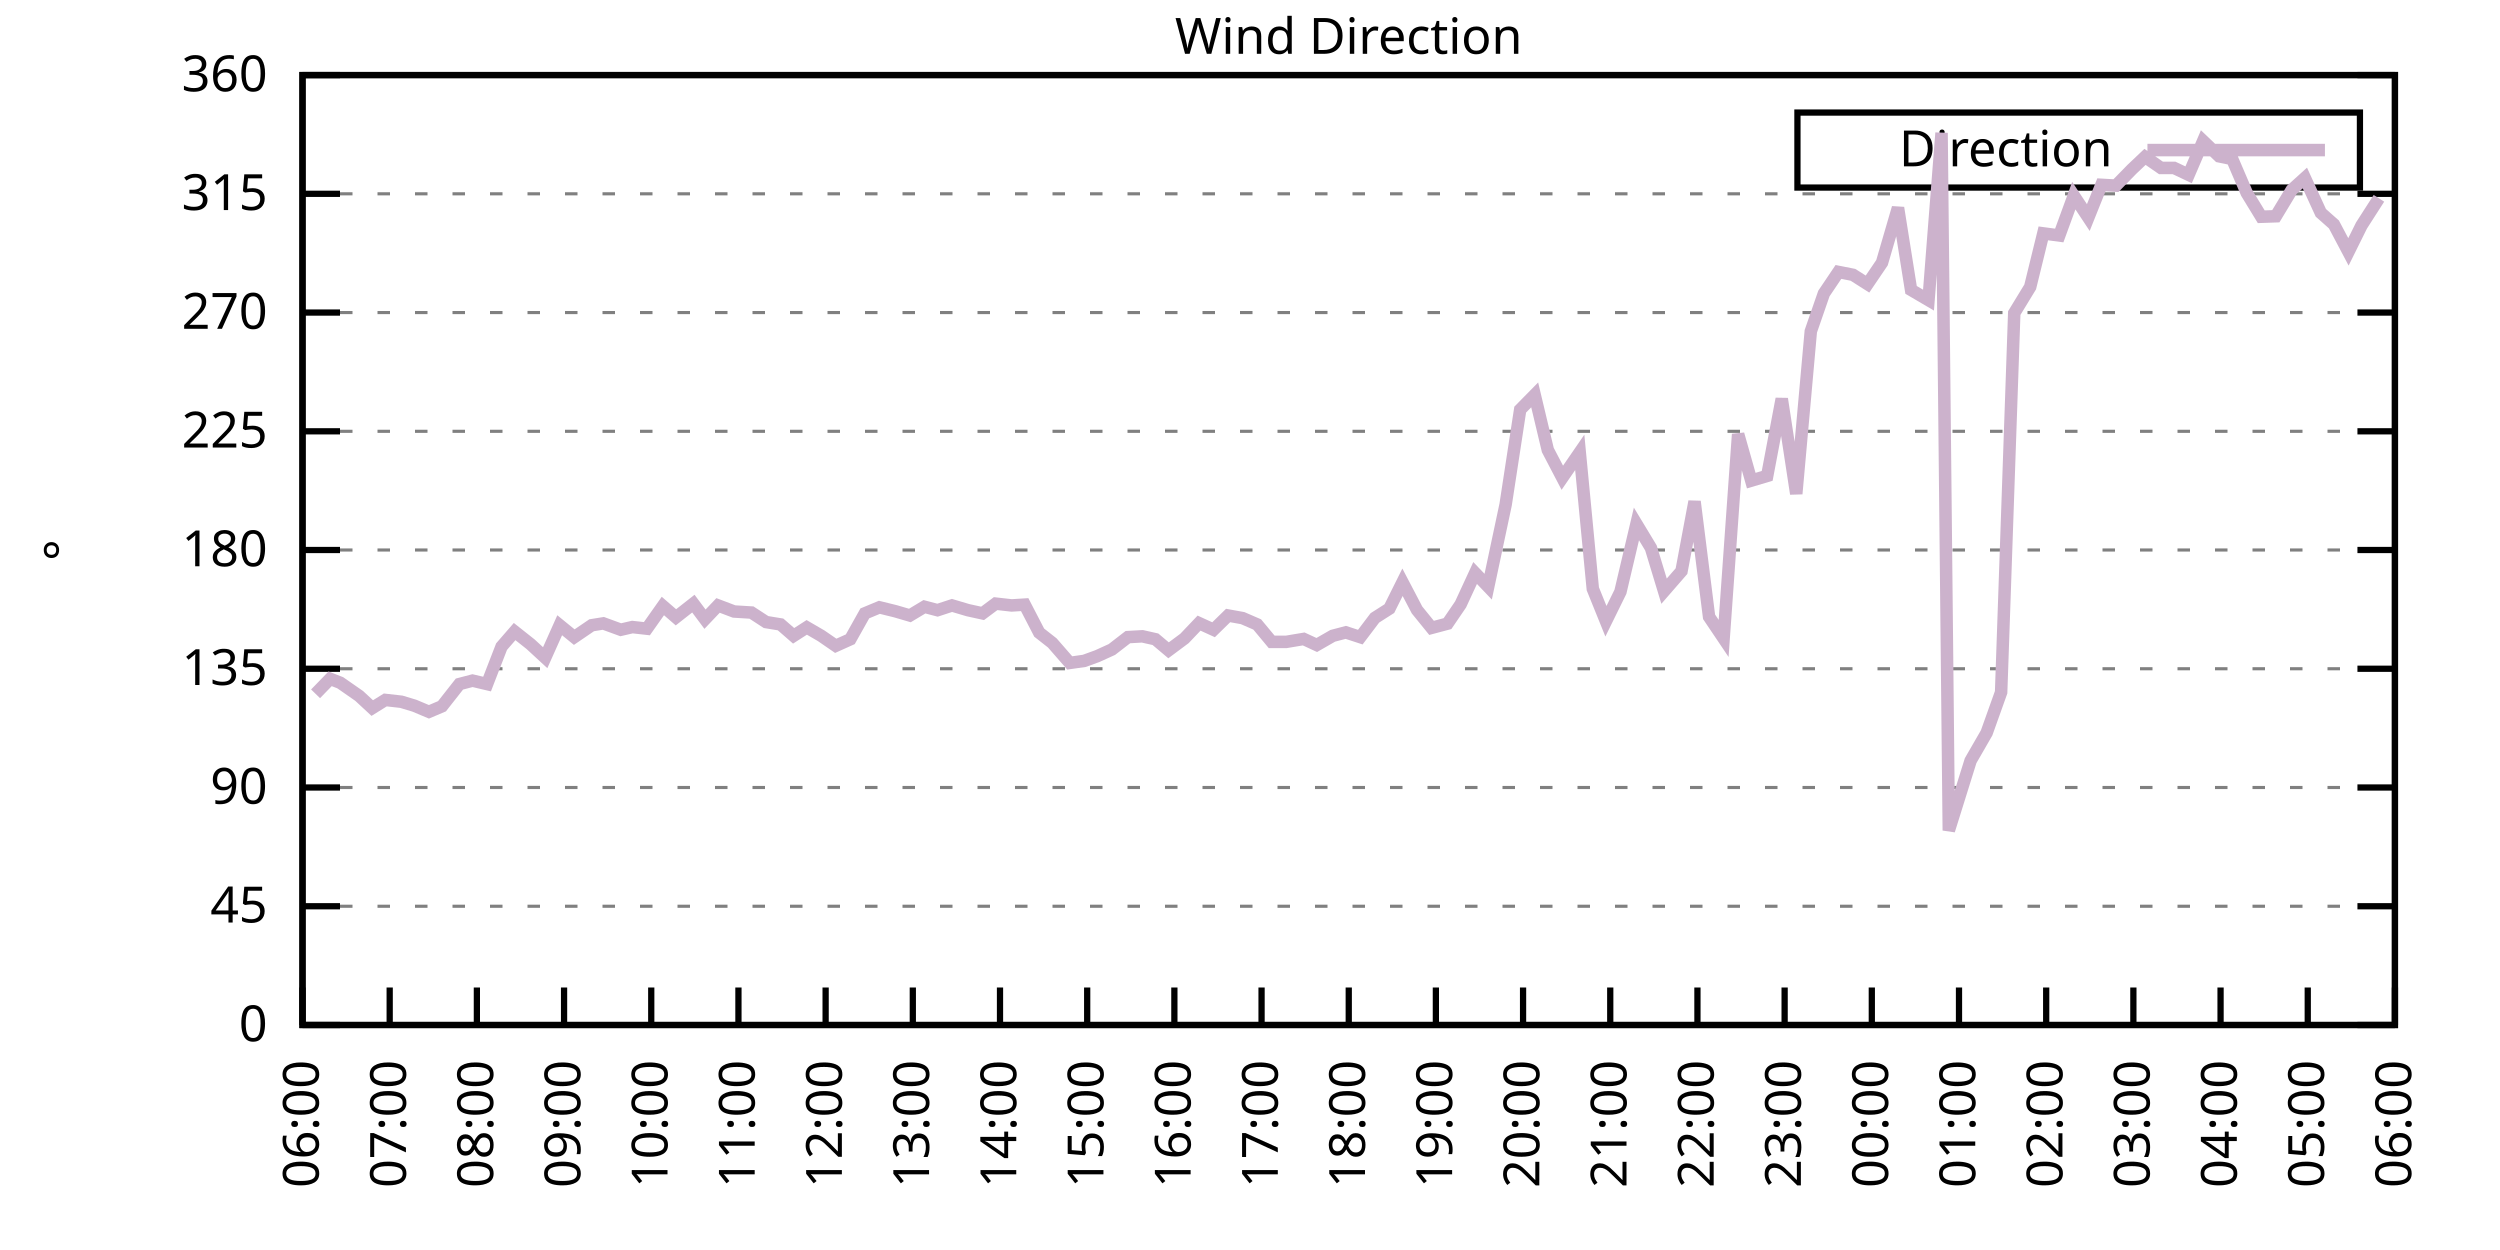
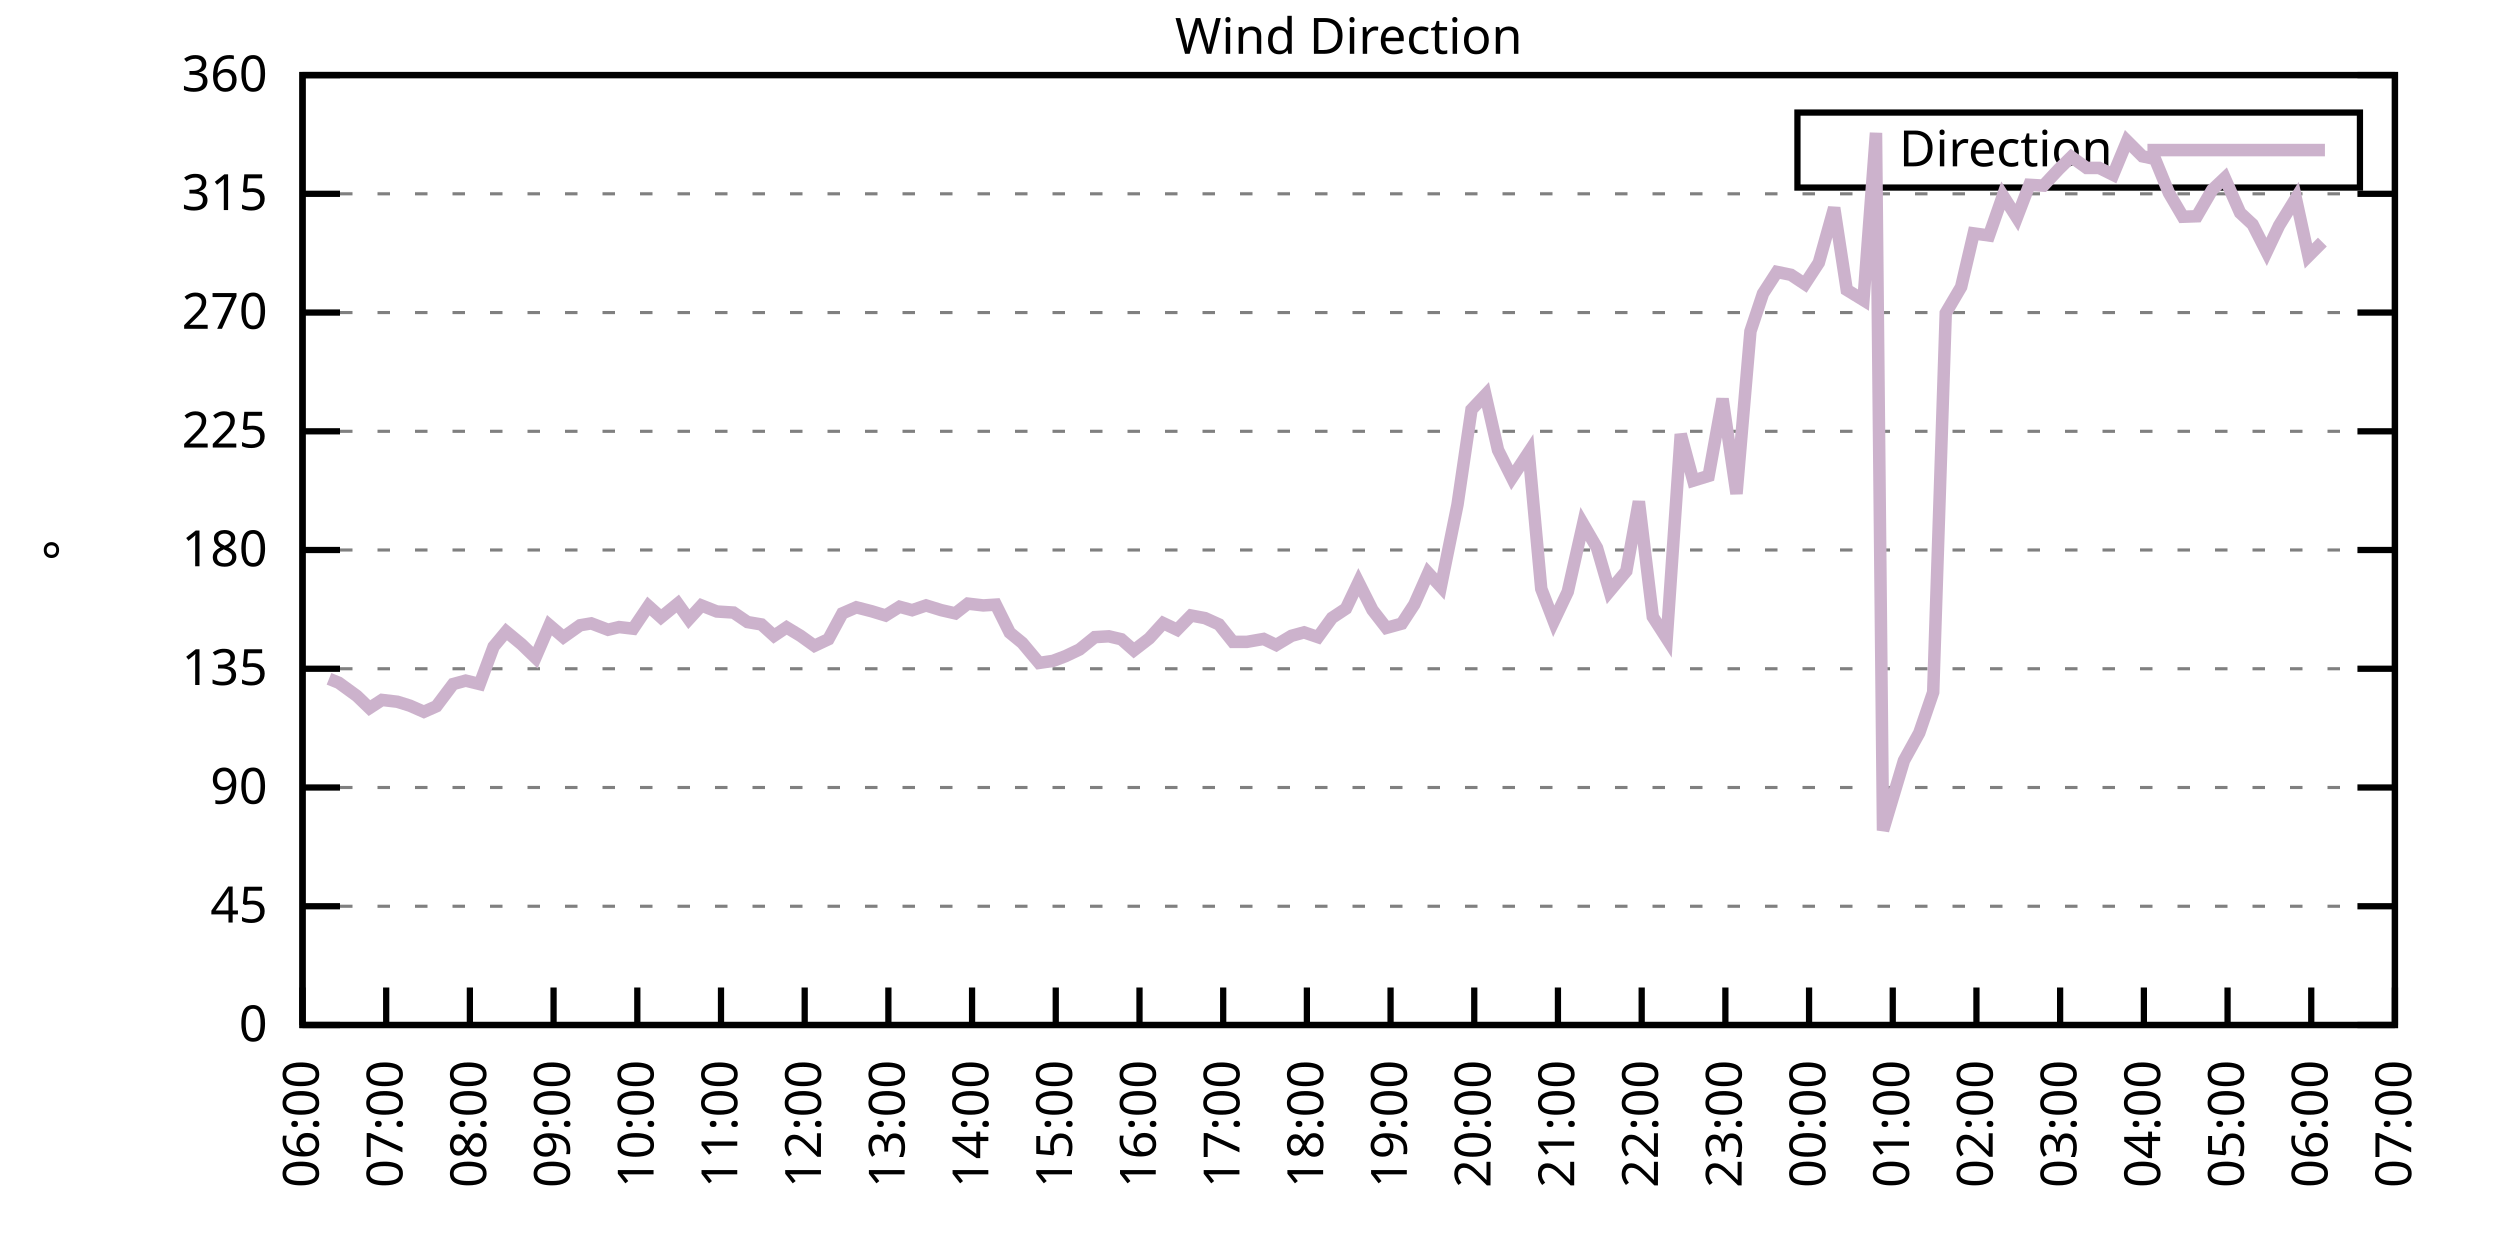
<svg xmlns="http://www.w3.org/2000/svg" xmlns:xlink="http://www.w3.org/1999/xlink" width="400" height="200" viewBox="0 0 400 200">
  <g id="gnuplot_canvas">
    <rect x="0" y="0" width="400" height="200" fill="none" />
    <defs>
      <circle id="gpDot" r="0.5" stroke-width="0.5" stroke="currentColor" />
      <path id="gpPt0" stroke-width="0.333" stroke="currentColor" d="M-1,0 h2 M0,-1 v2" />
      <path id="gpPt1" stroke-width="0.333" stroke="currentColor" d="M-1,-1 L1,1 M1,-1 L-1,1" />
      <path id="gpPt2" stroke-width="0.333" stroke="currentColor" d="M-1,0 L1,0 M0,-1 L0,1 M-1,-1 L1,1 M-1,1 L1,-1" />
      <rect id="gpPt3" stroke-width="0.333" stroke="currentColor" x="-1" y="-1" width="2" height="2" />
      <rect id="gpPt4" stroke-width="0.333" stroke="currentColor" fill="currentColor" x="-1" y="-1" width="2" height="2" />
      <circle id="gpPt5" stroke-width="0.333" stroke="currentColor" cx="0" cy="0" r="1" />
      <use xlink:href="#gpPt5" id="gpPt6" fill="currentColor" stroke="none" />
      <path id="gpPt7" stroke-width="0.333" stroke="currentColor" d="M0,-1.33 L-1.33,0.67 L1.33,0.67 z" />
      <use xlink:href="#gpPt7" id="gpPt8" fill="currentColor" stroke="none" />
      <use xlink:href="#gpPt7" id="gpPt9" stroke="currentColor" transform="rotate(180)" />
      <use xlink:href="#gpPt9" id="gpPt10" fill="currentColor" stroke="none" />
      <use xlink:href="#gpPt3" id="gpPt11" stroke="currentColor" transform="rotate(45)" />
      <use xlink:href="#gpPt11" id="gpPt12" fill="currentColor" stroke="none" />
      <path id="gpPt13" stroke-width="0.333" stroke="currentColor" d="M0,1.330 L1.265,0.411 L0.782,-1.067 L-0.782,-1.076 L-1.265,0.411 z" />
      <use xlink:href="#gpPt13" id="gpPt14" fill="currentColor" stroke="none" />
      <filter id="textbox" filterUnits="objectBoundingBox" x="0" y="0" height="1" width="1">
        <feFlood flood-color="white" flood-opacity="1" result="bgnd" />
        <feComposite in="SourceGraphic" in2="bgnd" operator="atop" />
      </filter>
      <filter id="greybox" filterUnits="objectBoundingBox" x="0" y="0" height="1" width="1">
        <feFlood flood-color="lightgrey" flood-opacity="1" result="grey" />
        <feComposite in="SourceGraphic" in2="grey" operator="atop" />
      </filter>
    </defs>
    <g fill="none" color="white" stroke="currentColor" stroke-width="1.00" stroke-linecap="butt" stroke-linejoin="miter">
</g>
    <g fill="none" color="black" stroke="currentColor" stroke-width="1.00" stroke-linecap="butt" stroke-linejoin="miter">
      <g stroke="none" shape-rendering="crispEdges">
        <polygon fill="rgb(255, 255, 255)" points="48.40,164.00 383.18,164.00 383.18,12.02 48.40,12.02 " />
      </g>
    </g>
    <g fill="none" color="black" stroke="currentColor" stroke-width="1.00" stroke-linecap="butt" stroke-linejoin="miter">
</g>
    <g fill="none" color="black" stroke="black" stroke-width="0.50" stroke-linecap="butt" stroke-linejoin="miter">
</g>
    <g fill="none" color="gray" stroke="currentColor" stroke-width="0.50" stroke-linecap="butt" stroke-linejoin="miter">
      <path stroke="gray" stroke-dasharray="2,4" class="gridline" d="M48.40,164.00 L383.19,164.00  " />
    </g>
    <g fill="none" color="gray" stroke="gray" stroke-width="1.00" stroke-linecap="butt" stroke-linejoin="miter">
</g>
    <g fill="none" color="black" stroke="currentColor" stroke-width="1.00" stroke-linecap="butt" stroke-linejoin="miter">
      <path stroke="black" d="M48.40,164.00 L54.40,164.00 M383.19,164.00 L377.19,164.00  " />
      <g transform="translate(42.80,166.60)" stroke="none" fill="black" font-family="Sans" font-size="8.00" text-anchor="end">
        <text>
          <tspan font-family="Sans"> 0</tspan>
        </text>
      </g>
    </g>
    <g fill="none" color="black" stroke="currentColor" stroke-width="1.00" stroke-linecap="butt" stroke-linejoin="miter">
</g>
    <g fill="none" color="black" stroke="black" stroke-width="0.50" stroke-linecap="butt" stroke-linejoin="miter">
</g>
    <g fill="none" color="gray" stroke="currentColor" stroke-width="0.50" stroke-linecap="butt" stroke-linejoin="miter">
      <path stroke="gray" stroke-dasharray="2,4" class="gridline" d="M48.40,145.00 L383.19,145.00  " />
    </g>
    <g fill="none" color="gray" stroke="gray" stroke-width="1.00" stroke-linecap="butt" stroke-linejoin="miter">
</g>
    <g fill="none" color="black" stroke="currentColor" stroke-width="1.00" stroke-linecap="butt" stroke-linejoin="miter">
      <path stroke="black" d="M48.40,145.00 L54.40,145.00 M383.19,145.00 L377.19,145.00  " />
      <g transform="translate(42.80,147.60)" stroke="none" fill="black" font-family="Sans" font-size="8.00" text-anchor="end">
        <text>
          <tspan font-family="Sans"> 45</tspan>
        </text>
      </g>
    </g>
    <g fill="none" color="black" stroke="currentColor" stroke-width="1.00" stroke-linecap="butt" stroke-linejoin="miter">
</g>
    <g fill="none" color="black" stroke="black" stroke-width="0.50" stroke-linecap="butt" stroke-linejoin="miter">
</g>
    <g fill="none" color="gray" stroke="currentColor" stroke-width="0.50" stroke-linecap="butt" stroke-linejoin="miter">
      <path stroke="gray" stroke-dasharray="2,4" class="gridline" d="M48.40,126.00 L383.19,126.00  " />
    </g>
    <g fill="none" color="gray" stroke="gray" stroke-width="1.00" stroke-linecap="butt" stroke-linejoin="miter">
</g>
    <g fill="none" color="black" stroke="currentColor" stroke-width="1.00" stroke-linecap="butt" stroke-linejoin="miter">
      <path stroke="black" d="M48.40,126.00 L54.40,126.00 M383.19,126.00 L377.19,126.00  " />
      <g transform="translate(42.80,128.60)" stroke="none" fill="black" font-family="Sans" font-size="8.00" text-anchor="end">
        <text>
          <tspan font-family="Sans"> 90</tspan>
        </text>
      </g>
    </g>
    <g fill="none" color="black" stroke="currentColor" stroke-width="1.00" stroke-linecap="butt" stroke-linejoin="miter">
</g>
    <g fill="none" color="black" stroke="black" stroke-width="0.50" stroke-linecap="butt" stroke-linejoin="miter">
</g>
    <g fill="none" color="gray" stroke="currentColor" stroke-width="0.50" stroke-linecap="butt" stroke-linejoin="miter">
      <path stroke="gray" stroke-dasharray="2,4" class="gridline" d="M48.40,107.00 L383.19,107.00  " />
    </g>
    <g fill="none" color="gray" stroke="gray" stroke-width="1.00" stroke-linecap="butt" stroke-linejoin="miter">
</g>
    <g fill="none" color="black" stroke="currentColor" stroke-width="1.00" stroke-linecap="butt" stroke-linejoin="miter">
      <path stroke="black" d="M48.40,107.00 L54.40,107.00 M383.19,107.00 L377.19,107.00  " />
      <g transform="translate(42.80,109.60)" stroke="none" fill="black" font-family="Sans" font-size="8.00" text-anchor="end">
        <text>
          <tspan font-family="Sans"> 135</tspan>
        </text>
      </g>
    </g>
    <g fill="none" color="black" stroke="currentColor" stroke-width="1.00" stroke-linecap="butt" stroke-linejoin="miter">
</g>
    <g fill="none" color="black" stroke="black" stroke-width="0.50" stroke-linecap="butt" stroke-linejoin="miter">
</g>
    <g fill="none" color="gray" stroke="currentColor" stroke-width="0.50" stroke-linecap="butt" stroke-linejoin="miter">
      <path stroke="gray" stroke-dasharray="2,4" class="gridline" d="M48.40,88.00 L383.19,88.00  " />
    </g>
    <g fill="none" color="gray" stroke="gray" stroke-width="1.00" stroke-linecap="butt" stroke-linejoin="miter">
</g>
    <g fill="none" color="black" stroke="currentColor" stroke-width="1.00" stroke-linecap="butt" stroke-linejoin="miter">
      <path stroke="black" d="M48.40,88.00 L54.40,88.00 M383.19,88.00 L377.19,88.00  " />
      <g transform="translate(42.80,90.60)" stroke="none" fill="black" font-family="Sans" font-size="8.00" text-anchor="end">
        <text>
          <tspan font-family="Sans"> 180</tspan>
        </text>
      </g>
    </g>
    <g fill="none" color="black" stroke="currentColor" stroke-width="1.00" stroke-linecap="butt" stroke-linejoin="miter">
</g>
    <g fill="none" color="black" stroke="black" stroke-width="0.50" stroke-linecap="butt" stroke-linejoin="miter">
</g>
    <g fill="none" color="gray" stroke="currentColor" stroke-width="0.50" stroke-linecap="butt" stroke-linejoin="miter">
      <path stroke="gray" stroke-dasharray="2,4" class="gridline" d="M48.40,69.01 L383.19,69.01  " />
    </g>
    <g fill="none" color="gray" stroke="gray" stroke-width="1.00" stroke-linecap="butt" stroke-linejoin="miter">
</g>
    <g fill="none" color="black" stroke="currentColor" stroke-width="1.00" stroke-linecap="butt" stroke-linejoin="miter">
      <path stroke="black" d="M48.40,69.01 L54.40,69.01 M383.19,69.01 L377.19,69.01  " />
      <g transform="translate(42.80,71.61)" stroke="none" fill="black" font-family="Sans" font-size="8.00" text-anchor="end">
        <text>
          <tspan font-family="Sans"> 225</tspan>
        </text>
      </g>
    </g>
    <g fill="none" color="black" stroke="currentColor" stroke-width="1.00" stroke-linecap="butt" stroke-linejoin="miter">
</g>
    <g fill="none" color="black" stroke="black" stroke-width="0.50" stroke-linecap="butt" stroke-linejoin="miter">
</g>
    <g fill="none" color="gray" stroke="currentColor" stroke-width="0.50" stroke-linecap="butt" stroke-linejoin="miter">
      <path stroke="gray" stroke-dasharray="2,4" class="gridline" d="M48.40,50.01 L383.19,50.01  " />
    </g>
    <g fill="none" color="gray" stroke="gray" stroke-width="1.00" stroke-linecap="butt" stroke-linejoin="miter">
</g>
    <g fill="none" color="black" stroke="currentColor" stroke-width="1.00" stroke-linecap="butt" stroke-linejoin="miter">
      <path stroke="black" d="M48.40,50.01 L54.40,50.01 M383.19,50.01 L377.19,50.01  " />
      <g transform="translate(42.80,52.61)" stroke="none" fill="black" font-family="Sans" font-size="8.00" text-anchor="end">
        <text>
          <tspan font-family="Sans"> 270</tspan>
        </text>
      </g>
    </g>
    <g fill="none" color="black" stroke="currentColor" stroke-width="1.00" stroke-linecap="butt" stroke-linejoin="miter">
</g>
    <g fill="none" color="black" stroke="black" stroke-width="0.50" stroke-linecap="butt" stroke-linejoin="miter">
</g>
    <g fill="none" color="gray" stroke="currentColor" stroke-width="0.50" stroke-linecap="butt" stroke-linejoin="miter">
      <path stroke="gray" stroke-dasharray="2,4" class="gridline" d="M48.40,31.01 L383.19,31.01  " />
    </g>
    <g fill="none" color="gray" stroke="gray" stroke-width="1.00" stroke-linecap="butt" stroke-linejoin="miter">
</g>
    <g fill="none" color="black" stroke="currentColor" stroke-width="1.00" stroke-linecap="butt" stroke-linejoin="miter">
      <path stroke="black" d="M48.40,31.01 L54.40,31.01 M383.19,31.01 L377.19,31.01  " />
      <g transform="translate(42.80,33.61)" stroke="none" fill="black" font-family="Sans" font-size="8.00" text-anchor="end">
        <text>
          <tspan font-family="Sans"> 315</tspan>
        </text>
      </g>
    </g>
    <g fill="none" color="black" stroke="currentColor" stroke-width="1.00" stroke-linecap="butt" stroke-linejoin="miter">
</g>
    <g fill="none" color="black" stroke="black" stroke-width="0.50" stroke-linecap="butt" stroke-linejoin="miter">
</g>
    <g fill="none" color="gray" stroke="currentColor" stroke-width="0.50" stroke-linecap="butt" stroke-linejoin="miter">
      <path stroke="gray" stroke-dasharray="2,4" class="gridline" d="M48.40,12.01 L383.19,12.01  " />
    </g>
    <g fill="none" color="gray" stroke="gray" stroke-width="1.00" stroke-linecap="butt" stroke-linejoin="miter">
</g>
    <g fill="none" color="black" stroke="currentColor" stroke-width="1.00" stroke-linecap="butt" stroke-linejoin="miter">
      <path stroke="black" d="M48.40,12.01 L54.40,12.01 M383.19,12.01 L377.19,12.01  " />
      <g transform="translate(42.80,14.61)" stroke="none" fill="black" font-family="Sans" font-size="8.00" text-anchor="end">
        <text>
          <tspan font-family="Sans"> 360</tspan>
        </text>
      </g>
    </g>
    <g fill="none" color="black" stroke="currentColor" stroke-width="1.00" stroke-linecap="butt" stroke-linejoin="miter">
      <path stroke="black" d="M48.40,164.00 L48.40,158.00  " />
      <g transform="translate(51.00,169.60) rotate(270.00)" stroke="none" fill="black" font-family="Sans" font-size="8.00" text-anchor="end">
        <text>
          <tspan font-family="Sans">06:00</tspan>
        </text>
      </g>
    </g>
    <g fill="none" color="black" stroke="currentColor" stroke-width="1.00" stroke-linecap="butt" stroke-linejoin="miter">
-       <path stroke="black" d="M62.35,164.00 L62.35,158.00  " />
-       <g transform="translate(64.95,169.60) rotate(270.00)" stroke="none" fill="black" font-family="Sans" font-size="8.00" text-anchor="end">
+       <path stroke="black" d="M61.79,164.00 L61.79,158.00  " />
+       <g transform="translate(64.39,169.60) rotate(270.00)" stroke="none" fill="black" font-family="Sans" font-size="8.00" text-anchor="end">
        <text>
          <tspan font-family="Sans">07:00</tspan>
        </text>
      </g>
    </g>
    <g fill="none" color="black" stroke="currentColor" stroke-width="1.00" stroke-linecap="butt" stroke-linejoin="miter">
-       <path stroke="black" d="M76.30,164.00 L76.30,158.00  " />
-       <g transform="translate(78.90,169.60) rotate(270.00)" stroke="none" fill="black" font-family="Sans" font-size="8.00" text-anchor="end">
+       <path stroke="black" d="M75.18,164.00 L75.18,158.00  " />
+       <g transform="translate(77.78,169.60) rotate(270.00)" stroke="none" fill="black" font-family="Sans" font-size="8.00" text-anchor="end">
        <text>
          <tspan font-family="Sans">08:00</tspan>
        </text>
      </g>
    </g>
    <g fill="none" color="black" stroke="currentColor" stroke-width="1.00" stroke-linecap="butt" stroke-linejoin="miter">
-       <path stroke="black" d="M90.25,164.00 L90.25,158.00  " />
-       <g transform="translate(92.85,169.60) rotate(270.00)" stroke="none" fill="black" font-family="Sans" font-size="8.00" text-anchor="end">
+       <path stroke="black" d="M88.57,164.00 L88.57,158.00  " />
+       <g transform="translate(91.17,169.60) rotate(270.00)" stroke="none" fill="black" font-family="Sans" font-size="8.00" text-anchor="end">
        <text>
          <tspan font-family="Sans">09:00</tspan>
        </text>
      </g>
    </g>
    <g fill="none" color="black" stroke="currentColor" stroke-width="1.00" stroke-linecap="butt" stroke-linejoin="miter">
-       <path stroke="black" d="M104.20,164.00 L104.20,158.00  " />
-       <g transform="translate(106.80,169.60) rotate(270.00)" stroke="none" fill="black" font-family="Sans" font-size="8.00" text-anchor="end">
+       <path stroke="black" d="M101.97,164.00 L101.97,158.00  " />
+       <g transform="translate(104.57,169.60) rotate(270.00)" stroke="none" fill="black" font-family="Sans" font-size="8.00" text-anchor="end">
        <text>
          <tspan font-family="Sans">10:00</tspan>
        </text>
      </g>
    </g>
    <g fill="none" color="black" stroke="currentColor" stroke-width="1.00" stroke-linecap="butt" stroke-linejoin="miter">
-       <path stroke="black" d="M118.15,164.00 L118.15,158.00  " />
-       <g transform="translate(120.75,169.60) rotate(270.00)" stroke="none" fill="black" font-family="Sans" font-size="8.00" text-anchor="end">
+       <path stroke="black" d="M115.36,164.00 L115.36,158.00  " />
+       <g transform="translate(117.96,169.60) rotate(270.00)" stroke="none" fill="black" font-family="Sans" font-size="8.00" text-anchor="end">
        <text>
          <tspan font-family="Sans">11:00</tspan>
        </text>
      </g>
    </g>
    <g fill="none" color="black" stroke="currentColor" stroke-width="1.00" stroke-linecap="butt" stroke-linejoin="miter">
-       <path stroke="black" d="M132.10,164.00 L132.10,158.00  " />
-       <g transform="translate(134.70,169.60) rotate(270.00)" stroke="none" fill="black" font-family="Sans" font-size="8.00" text-anchor="end">
+       <path stroke="black" d="M128.75,164.00 L128.75,158.00  " />
+       <g transform="translate(131.35,169.60) rotate(270.00)" stroke="none" fill="black" font-family="Sans" font-size="8.00" text-anchor="end">
        <text>
          <tspan font-family="Sans">12:00</tspan>
        </text>
      </g>
    </g>
    <g fill="none" color="black" stroke="currentColor" stroke-width="1.00" stroke-linecap="butt" stroke-linejoin="miter">
-       <path stroke="black" d="M146.05,164.00 L146.05,158.00  " />
-       <g transform="translate(148.65,169.60) rotate(270.00)" stroke="none" fill="black" font-family="Sans" font-size="8.00" text-anchor="end">
+       <path stroke="black" d="M142.14,164.00 L142.14,158.00  " />
+       <g transform="translate(144.74,169.60) rotate(270.00)" stroke="none" fill="black" font-family="Sans" font-size="8.00" text-anchor="end">
        <text>
          <tspan font-family="Sans">13:00</tspan>
        </text>
      </g>
    </g>
    <g fill="none" color="black" stroke="currentColor" stroke-width="1.00" stroke-linecap="butt" stroke-linejoin="miter">
-       <path stroke="black" d="M160.00,164.00 L160.00,158.00  " />
-       <g transform="translate(162.60,169.60) rotate(270.00)" stroke="none" fill="black" font-family="Sans" font-size="8.00" text-anchor="end">
+       <path stroke="black" d="M155.53,164.00 L155.53,158.00  " />
+       <g transform="translate(158.13,169.60) rotate(270.00)" stroke="none" fill="black" font-family="Sans" font-size="8.00" text-anchor="end">
        <text>
          <tspan font-family="Sans">14:00</tspan>
        </text>
      </g>
    </g>
    <g fill="none" color="black" stroke="currentColor" stroke-width="1.00" stroke-linecap="butt" stroke-linejoin="miter">
-       <path stroke="black" d="M173.95,164.00 L173.95,158.00  " />
-       <g transform="translate(176.55,169.60) rotate(270.00)" stroke="none" fill="black" font-family="Sans" font-size="8.00" text-anchor="end">
+       <path stroke="black" d="M168.92,164.00 L168.92,158.00  " />
+       <g transform="translate(171.52,169.60) rotate(270.00)" stroke="none" fill="black" font-family="Sans" font-size="8.00" text-anchor="end">
        <text>
          <tspan font-family="Sans">15:00</tspan>
        </text>
      </g>
    </g>
    <g fill="none" color="black" stroke="currentColor" stroke-width="1.00" stroke-linecap="butt" stroke-linejoin="miter">
-       <path stroke="black" d="M187.90,164.00 L187.90,158.00  " />
-       <g transform="translate(190.50,169.60) rotate(270.00)" stroke="none" fill="black" font-family="Sans" font-size="8.00" text-anchor="end">
+       <path stroke="black" d="M182.32,164.00 L182.32,158.00  " />
+       <g transform="translate(184.92,169.60) rotate(270.00)" stroke="none" fill="black" font-family="Sans" font-size="8.00" text-anchor="end">
        <text>
          <tspan font-family="Sans">16:00</tspan>
        </text>
      </g>
    </g>
    <g fill="none" color="black" stroke="currentColor" stroke-width="1.00" stroke-linecap="butt" stroke-linejoin="miter">
-       <path stroke="black" d="M201.85,164.00 L201.85,158.00  " />
-       <g transform="translate(204.45,169.60) rotate(270.00)" stroke="none" fill="black" font-family="Sans" font-size="8.00" text-anchor="end">
+       <path stroke="black" d="M195.71,164.00 L195.71,158.00  " />
+       <g transform="translate(198.31,169.60) rotate(270.00)" stroke="none" fill="black" font-family="Sans" font-size="8.00" text-anchor="end">
        <text>
          <tspan font-family="Sans">17:00</tspan>
        </text>
      </g>
    </g>
    <g fill="none" color="black" stroke="currentColor" stroke-width="1.00" stroke-linecap="butt" stroke-linejoin="miter">
-       <path stroke="black" d="M215.80,164.00 L215.80,158.00  " />
-       <g transform="translate(218.40,169.60) rotate(270.00)" stroke="none" fill="black" font-family="Sans" font-size="8.00" text-anchor="end">
+       <path stroke="black" d="M209.10,164.00 L209.10,158.00  " />
+       <g transform="translate(211.70,169.60) rotate(270.00)" stroke="none" fill="black" font-family="Sans" font-size="8.00" text-anchor="end">
        <text>
          <tspan font-family="Sans">18:00</tspan>
        </text>
      </g>
    </g>
    <g fill="none" color="black" stroke="currentColor" stroke-width="1.00" stroke-linecap="butt" stroke-linejoin="miter">
-       <path stroke="black" d="M229.74,164.00 L229.74,158.00  " />
-       <g transform="translate(232.34,169.60) rotate(270.00)" stroke="none" fill="black" font-family="Sans" font-size="8.00" text-anchor="end">
+       <path stroke="black" d="M222.49,164.00 L222.49,158.00  " />
+       <g transform="translate(225.09,169.60) rotate(270.00)" stroke="none" fill="black" font-family="Sans" font-size="8.00" text-anchor="end">
        <text>
          <tspan font-family="Sans">19:00</tspan>
        </text>
      </g>
    </g>
    <g fill="none" color="black" stroke="currentColor" stroke-width="1.00" stroke-linecap="butt" stroke-linejoin="miter">
-       <path stroke="black" d="M243.69,164.00 L243.69,158.00  " />
-       <g transform="translate(246.29,169.60) rotate(270.00)" stroke="none" fill="black" font-family="Sans" font-size="8.00" text-anchor="end">
+       <path stroke="black" d="M235.88,164.00 L235.88,158.00  " />
+       <g transform="translate(238.48,169.60) rotate(270.00)" stroke="none" fill="black" font-family="Sans" font-size="8.00" text-anchor="end">
        <text>
          <tspan font-family="Sans">20:00</tspan>
        </text>
      </g>
    </g>
    <g fill="none" color="black" stroke="currentColor" stroke-width="1.00" stroke-linecap="butt" stroke-linejoin="miter">
-       <path stroke="black" d="M257.64,164.00 L257.64,158.00  " />
-       <g transform="translate(260.24,169.60) rotate(270.00)" stroke="none" fill="black" font-family="Sans" font-size="8.00" text-anchor="end">
+       <path stroke="black" d="M249.27,164.00 L249.27,158.00  " />
+       <g transform="translate(251.87,169.60) rotate(270.00)" stroke="none" fill="black" font-family="Sans" font-size="8.00" text-anchor="end">
        <text>
          <tspan font-family="Sans">21:00</tspan>
        </text>
      </g>
    </g>
    <g fill="none" color="black" stroke="currentColor" stroke-width="1.00" stroke-linecap="butt" stroke-linejoin="miter">
-       <path stroke="black" d="M271.59,164.00 L271.59,158.00  " />
-       <g transform="translate(274.19,169.60) rotate(270.00)" stroke="none" fill="black" font-family="Sans" font-size="8.00" text-anchor="end">
+       <path stroke="black" d="M262.67,164.00 L262.67,158.00  " />
+       <g transform="translate(265.27,169.60) rotate(270.00)" stroke="none" fill="black" font-family="Sans" font-size="8.00" text-anchor="end">
        <text>
          <tspan font-family="Sans">22:00</tspan>
        </text>
      </g>
    </g>
    <g fill="none" color="black" stroke="currentColor" stroke-width="1.00" stroke-linecap="butt" stroke-linejoin="miter">
-       <path stroke="black" d="M285.54,164.00 L285.54,158.00  " />
-       <g transform="translate(288.14,169.60) rotate(270.00)" stroke="none" fill="black" font-family="Sans" font-size="8.00" text-anchor="end">
+       <path stroke="black" d="M276.06,164.00 L276.06,158.00  " />
+       <g transform="translate(278.66,169.60) rotate(270.00)" stroke="none" fill="black" font-family="Sans" font-size="8.00" text-anchor="end">
        <text>
          <tspan font-family="Sans">23:00</tspan>
        </text>
      </g>
    </g>
    <g fill="none" color="black" stroke="currentColor" stroke-width="1.00" stroke-linecap="butt" stroke-linejoin="miter">
-       <path stroke="black" d="M299.49,164.00 L299.49,158.00  " />
-       <g transform="translate(302.09,169.60) rotate(270.00)" stroke="none" fill="black" font-family="Sans" font-size="8.00" text-anchor="end">
+       <path stroke="black" d="M289.45,164.00 L289.45,158.00  " />
+       <g transform="translate(292.05,169.60) rotate(270.00)" stroke="none" fill="black" font-family="Sans" font-size="8.00" text-anchor="end">
        <text>
          <tspan font-family="Sans">00:00</tspan>
        </text>
      </g>
    </g>
    <g fill="none" color="black" stroke="currentColor" stroke-width="1.00" stroke-linecap="butt" stroke-linejoin="miter">
-       <path stroke="black" d="M313.44,164.00 L313.44,158.00  " />
-       <g transform="translate(316.04,169.60) rotate(270.00)" stroke="none" fill="black" font-family="Sans" font-size="8.00" text-anchor="end">
+       <path stroke="black" d="M302.84,164.00 L302.84,158.00  " />
+       <g transform="translate(305.44,169.60) rotate(270.00)" stroke="none" fill="black" font-family="Sans" font-size="8.00" text-anchor="end">
        <text>
          <tspan font-family="Sans">01:00</tspan>
        </text>
      </g>
    </g>
    <g fill="none" color="black" stroke="currentColor" stroke-width="1.00" stroke-linecap="butt" stroke-linejoin="miter">
-       <path stroke="black" d="M327.39,164.00 L327.39,158.00  " />
-       <g transform="translate(329.99,169.60) rotate(270.00)" stroke="none" fill="black" font-family="Sans" font-size="8.00" text-anchor="end">
+       <path stroke="black" d="M316.23,164.00 L316.23,158.00  " />
+       <g transform="translate(318.83,169.60) rotate(270.00)" stroke="none" fill="black" font-family="Sans" font-size="8.00" text-anchor="end">
        <text>
          <tspan font-family="Sans">02:00</tspan>
        </text>
      </g>
    </g>
    <g fill="none" color="black" stroke="currentColor" stroke-width="1.00" stroke-linecap="butt" stroke-linejoin="miter">
-       <path stroke="black" d="M341.34,164.00 L341.34,158.00  " />
-       <g transform="translate(343.94,169.60) rotate(270.00)" stroke="none" fill="black" font-family="Sans" font-size="8.00" text-anchor="end">
+       <path stroke="black" d="M329.62,164.00 L329.62,158.00  " />
+       <g transform="translate(332.22,169.60) rotate(270.00)" stroke="none" fill="black" font-family="Sans" font-size="8.00" text-anchor="end">
        <text>
          <tspan font-family="Sans">03:00</tspan>
        </text>
      </g>
    </g>
    <g fill="none" color="black" stroke="currentColor" stroke-width="1.00" stroke-linecap="butt" stroke-linejoin="miter">
-       <path stroke="black" d="M355.29,164.00 L355.29,158.00  " />
-       <g transform="translate(357.89,169.60) rotate(270.00)" stroke="none" fill="black" font-family="Sans" font-size="8.00" text-anchor="end">
+       <path stroke="black" d="M343.02,164.00 L343.02,158.00  " />
+       <g transform="translate(345.62,169.60) rotate(270.00)" stroke="none" fill="black" font-family="Sans" font-size="8.00" text-anchor="end">
        <text>
          <tspan font-family="Sans">04:00</tspan>
        </text>
      </g>
    </g>
    <g fill="none" color="black" stroke="currentColor" stroke-width="1.00" stroke-linecap="butt" stroke-linejoin="miter">
-       <path stroke="black" d="M369.24,164.00 L369.24,158.00  " />
-       <g transform="translate(371.84,169.60) rotate(270.00)" stroke="none" fill="black" font-family="Sans" font-size="8.00" text-anchor="end">
+       <path stroke="black" d="M356.41,164.00 L356.41,158.00  " />
+       <g transform="translate(359.01,169.60) rotate(270.00)" stroke="none" fill="black" font-family="Sans" font-size="8.00" text-anchor="end">
        <text>
          <tspan font-family="Sans">05:00</tspan>
+         </text>
+       </g>
+     </g>
+     <g fill="none" color="black" stroke="currentColor" stroke-width="1.00" stroke-linecap="butt" stroke-linejoin="miter">
+       <path stroke="black" d="M369.80,164.00 L369.80,158.00  " />
+       <g transform="translate(372.40,169.60) rotate(270.00)" stroke="none" fill="black" font-family="Sans" font-size="8.00" text-anchor="end">
+         <text>
+           <tspan font-family="Sans">06:00</tspan>
        </text>
      </g>
    </g>
    <g fill="none" color="black" stroke="currentColor" stroke-width="1.00" stroke-linecap="butt" stroke-linejoin="miter">
      <path stroke="black" d="M383.19,164.00 L383.19,158.00  " />
      <g transform="translate(385.79,169.60) rotate(270.00)" stroke="none" fill="black" font-family="Sans" font-size="8.00" text-anchor="end">
        <text>
-           <tspan font-family="Sans">06:00</tspan>
+           <tspan font-family="Sans">07:00</tspan>
        </text>
      </g>
    </g>
    <g fill="none" color="black" stroke="currentColor" stroke-width="1.00" stroke-linecap="butt" stroke-linejoin="miter">
</g>
    <g fill="none" color="black" stroke="currentColor" stroke-width="1.00" stroke-linecap="butt" stroke-linejoin="miter">
      <path stroke="black" d="M48.40,12.01 L48.40,164.00 L383.19,164.00 L383.19,12.01 L48.40,12.01 Z  " />
    </g>
    <g fill="none" color="black" stroke="currentColor" stroke-width="1.00" stroke-linecap="butt" stroke-linejoin="miter">
</g>
    <g fill="none" color="black" stroke="currentColor" stroke-width="1.00" stroke-linecap="butt" stroke-linejoin="miter">
      <path stroke="black" d="M287.59,30.01 L287.59,18.01 L377.59,18.01 L377.59,30.01 L287.59,30.01 Z  " />
    </g>
    <g id="Wind_direction_plot_1">
      <g fill="none" color="white" stroke="black" stroke-width="2.00" stroke-linecap="butt" stroke-linejoin="miter">
</g>
      <g fill="none" color="black" stroke="currentColor" stroke-width="2.00" stroke-linecap="butt" stroke-linejoin="miter">
        <g transform="translate(337.99,26.61)" stroke="none" fill="black" font-family="Sans" font-size="8.00" text-anchor="end">
          <text>
            <tspan font-family="Sans">Direction</tspan>
          </text>
        </g>
      </g>
      <g fill="none" color="black" stroke="currentColor" stroke-width="2.00" stroke-linecap="butt" stroke-linejoin="miter">
-         <path stroke="rgb(204, 178, 204)" d="M343.59,24.01 L371.99,24.01 M50.49,111.01 L52.82,108.61 L54.44,109.24 L57.47,111.35 L59.56,113.29 L61.65,111.99   L64.21,112.28 L66.30,112.91 L68.63,113.89 L70.72,113.00 L73.51,109.45 L75.60,108.90 L77.93,109.45 L80.25,103.46   L82.34,101.05 L84.90,103.08 L87.23,105.23 L89.55,100.04 L91.88,101.94 L94.67,100.04 L96.53,99.74 L99.32,100.76   L101.18,100.33 L103.50,100.59 L106.06,96.96 L108.15,98.77 L110.94,96.58 L112.80,99.07 L114.89,96.87 L117.45,97.84   L120.24,98.01 L122.57,99.53 L124.89,99.91 L126.98,101.73 L129.08,100.38 L131.40,101.73 L133.72,103.33 L136.05,102.28   L138.37,98.14 L140.70,97.17 L143.26,97.80 L145.58,98.48 L147.91,97.08 L150.00,97.63 L152.32,96.87 L154.88,97.63   L157.21,98.14 L159.30,96.58 L161.86,96.87 L163.95,96.74 L166.27,101.22 L168.37,102.87 L171.16,106.07 L173.48,105.74   L175.57,104.98 L177.90,103.92 L180.46,101.94 L182.78,101.81 L184.87,102.28 L186.97,104.05 L189.52,102.15 L191.85,99.70   L194.17,100.76 L196.50,98.48 L198.82,98.90 L201.15,99.91 L203.47,102.70 L205.80,102.70 L208.59,102.23 L210.68,103.20   L213.24,101.73 L215.33,101.18 L217.65,101.94 L219.98,98.86 L222.30,97.38 L224.40,93.16 L226.72,97.59 L229.05,100.46   L231.60,99.78 L233.70,96.70 L236.02,91.68 L238.11,93.87 L240.90,80.74 L243.23,65.54 L245.55,63.18 L247.65,72.00   L249.97,76.44 L252.76,72.38 L254.85,94.21 L256.95,99.40 L259.27,94.68 L261.83,83.83 L264.15,87.67 L266.25,94.59   L269.04,91.38 L271.13,80.24 L273.45,98.69 L275.78,102.15 L278.10,69.47 L280.20,76.90 L282.75,76.14 L285.08,63.81   L287.40,79.01 L289.73,53.01 L291.82,46.97 L294.15,43.51 L296.47,43.97 L298.80,45.45 L301.12,42.03 L303.68,33.25   L305.77,46.38 L308.56,48.02 L310.65,21.26 L311.81,132.88 L315.30,121.70 L317.86,117.26 L320.18,110.76 L322.28,50.09   L324.83,45.91 L326.93,37.34 L329.48,37.68 L331.81,31.30 L334.13,34.81 L336.23,29.57 L338.55,29.70 L341.11,27.08   L343.20,25.10 L345.76,26.87 L347.85,26.87 L350.18,27.97 L352.50,22.56 L355.06,25.01 L357.15,25.44 L359.48,30.88   L361.80,34.68 L364.13,34.60 L366.68,30.38 L368.78,28.48 L371.33,34.05 L373.43,35.91 L375.75,40.30 L377.84,36.08   L380.63,31.73  " />
+         <path stroke="rgb(204, 178, 204)" d="M343.59,24.01 L371.99,24.01 M52.64,108.61 L54.20,109.24 L57.10,111.35 L59.11,113.29 L61.12,111.99 L63.58,112.28   L65.59,112.91 L67.82,113.89 L69.83,113.00 L72.50,109.45 L74.51,108.90 L76.75,109.45 L78.98,103.46 L80.99,101.05   L83.44,103.08 L85.67,105.23 L87.91,100.04 L90.14,101.94 L92.82,100.04 L94.60,99.74 L97.28,100.76 L99.06,100.33   L101.30,100.59 L103.75,96.96 L105.76,98.77 L108.44,96.58 L110.22,99.07 L112.23,96.87 L114.69,97.84 L117.37,98.01   L119.60,99.53 L121.83,99.91 L123.84,101.73 L125.85,100.38 L128.08,101.73 L130.31,103.33 L132.54,102.28 L134.78,98.14   L137.01,97.17 L139.46,97.80 L141.69,98.48 L143.93,97.08 L145.94,97.63 L148.17,96.87 L150.62,97.63 L152.85,98.14   L154.86,96.58 L157.32,96.87 L159.33,96.74 L161.56,101.22 L163.57,102.87 L166.25,106.07 L168.48,105.74 L170.49,104.98   L172.72,103.92 L175.17,101.94 L177.41,101.81 L179.41,102.28 L181.42,104.05 L183.88,102.15 L186.11,99.70 L188.34,100.76   L190.57,98.48 L192.81,98.90 L195.04,99.91 L197.27,102.70 L199.50,102.70 L202.18,102.23 L204.19,103.20 L206.64,101.73   L208.65,101.18 L210.88,101.94 L213.12,98.86 L215.35,97.38 L217.36,93.16 L219.59,97.59 L221.82,100.46 L224.28,99.78   L226.29,96.70 L228.52,91.68 L230.53,93.87 L233.20,80.74 L235.44,65.54 L237.67,63.18 L239.68,72.00 L241.91,76.44   L244.59,72.38 L246.60,94.21 L248.60,99.40 L250.84,94.68 L253.29,83.83 L255.52,87.67 L257.53,94.59 L260.21,91.38   L262.22,80.24 L264.45,98.69 L266.68,102.15 L268.92,69.47 L270.92,76.90 L273.38,76.14 L275.61,63.81 L277.84,79.01   L280.07,53.01 L282.08,46.97 L284.32,43.51 L286.55,43.97 L288.78,45.45 L291.01,42.03 L293.47,33.25 L295.48,46.38   L298.15,48.02 L300.16,21.26 L301.28,132.88 L304.63,121.70 L307.08,117.26 L309.31,110.76 L311.32,50.09 L313.78,45.91   L315.79,37.34 L318.24,37.68 L320.47,31.30 L322.70,34.81 L324.71,29.57 L326.95,29.70 L329.40,27.08 L331.41,25.10   L333.86,26.87 L335.87,26.87 L338.10,27.97 L340.34,22.56 L342.79,25.01 L344.80,25.44 L347.03,30.88 L349.26,34.68   L351.50,34.60 L353.95,30.38 L355.96,28.48 L358.42,34.05 L360.42,35.91 L362.66,40.30 L364.66,36.08 L367.34,31.73   L369.35,40.97 L371.58,38.73  " />
      </g>
    </g>
    <g fill="none" color="black" stroke="currentColor" stroke-width="2.00" stroke-linecap="butt" stroke-linejoin="miter">
</g>
    <g fill="none" color="black" stroke="black" stroke-width="1.00" stroke-linecap="butt" stroke-linejoin="miter">
</g>
    <g fill="none" color="black" stroke="currentColor" stroke-width="1.00" stroke-linecap="butt" stroke-linejoin="miter">
      <path stroke="black" d="M48.40,12.01 L48.40,164.00 L383.19,164.00 L383.19,12.01 L48.40,12.01 Z  " />
      <g transform="translate(12.80,88.01) rotate(270.00)" stroke="none" fill="black" font-family="Sans" font-size="8.00" text-anchor="middle">
        <text>
          <tspan font-family="Sans">°</tspan>
        </text>
      </g>
    </g>
    <g fill="none" color="black" stroke="currentColor" stroke-width="1.00" stroke-linecap="butt" stroke-linejoin="miter">
</g>
    <g fill="none" color="black" stroke="currentColor" stroke-width="1.00" stroke-linecap="butt" stroke-linejoin="miter">
      <g transform="translate(215.79,8.61)" stroke="none" fill="black" font-family="Sans" font-size="8.00" text-anchor="middle">
        <text>
          <tspan font-family="Sans">Wind Direction</tspan>
        </text>
      </g>
    </g>
    <g fill="none" color="black" stroke="currentColor" stroke-width="1.00" stroke-linecap="butt" stroke-linejoin="miter">
</g>
  </g>
</svg>
